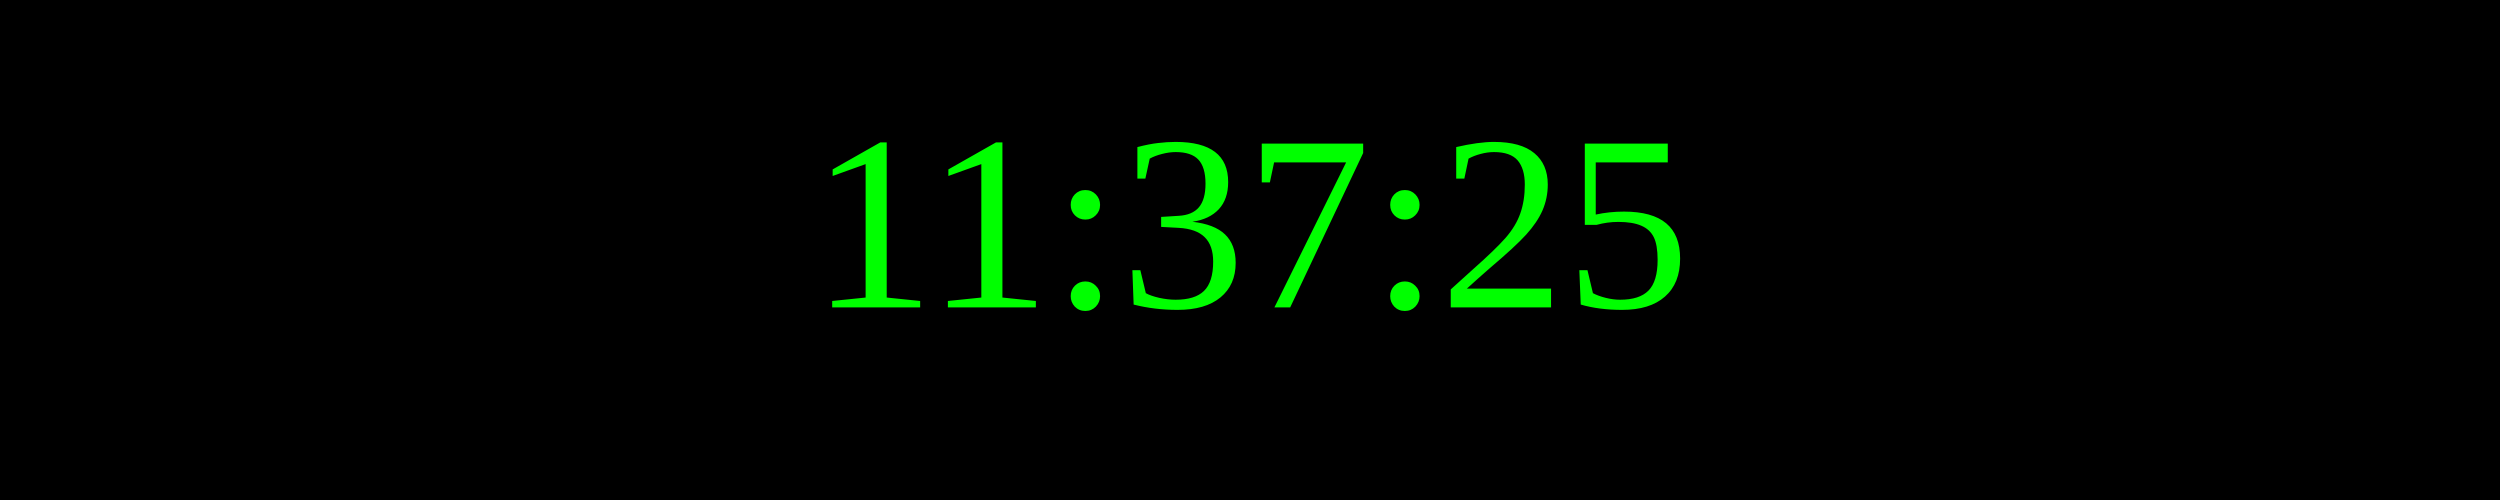
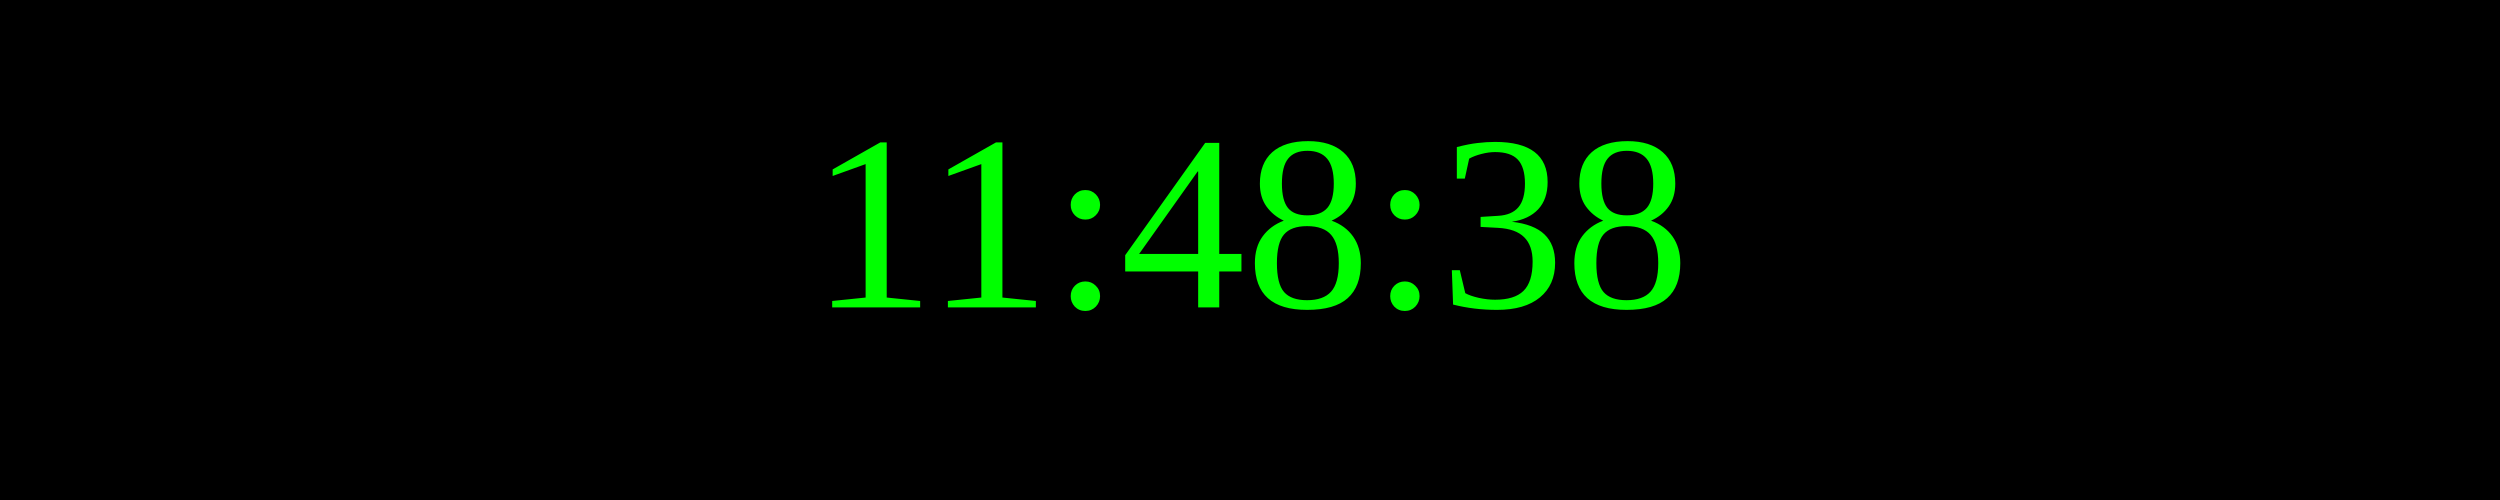
<svg xmlns="http://www.w3.org/2000/svg" width="250" height="50">
  <rect width="100%" height="100%" fill="black" />
  <text x="50%" y="50%" font-size="25" fill="lime" text-anchor="middle" dominant-baseline="middle">
- 11:37:25
+ 11:48:38
</text>
</svg>
